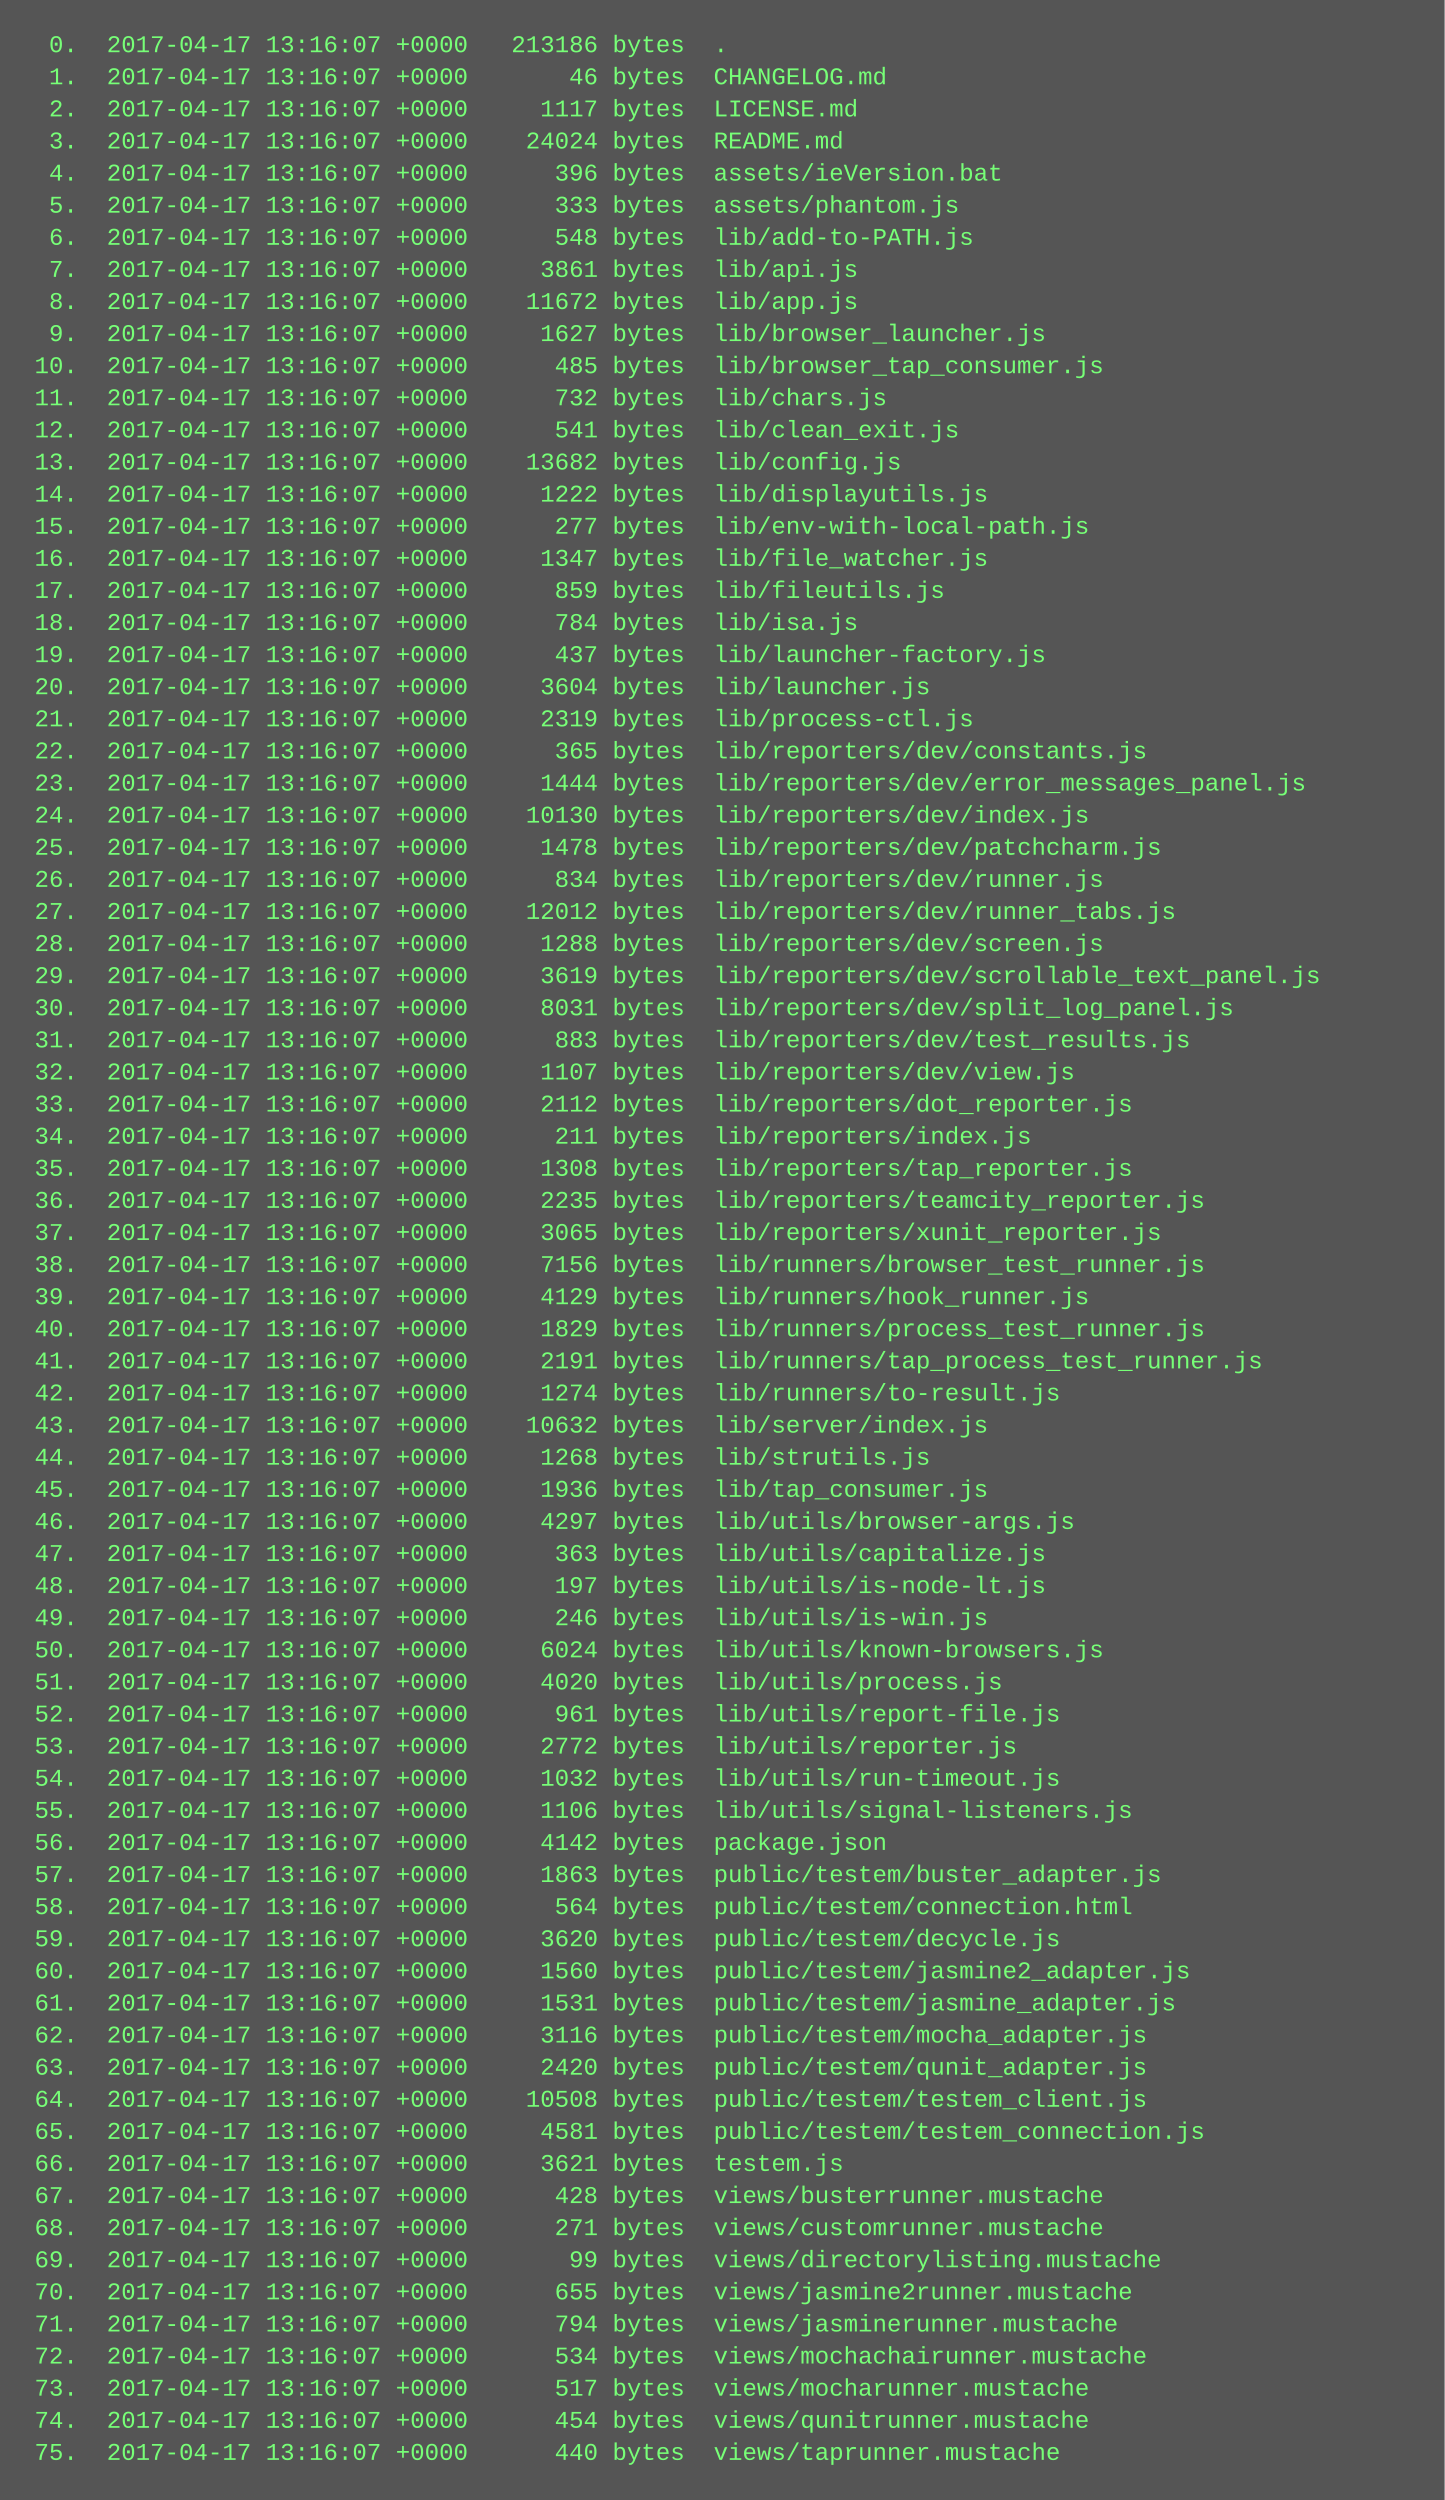
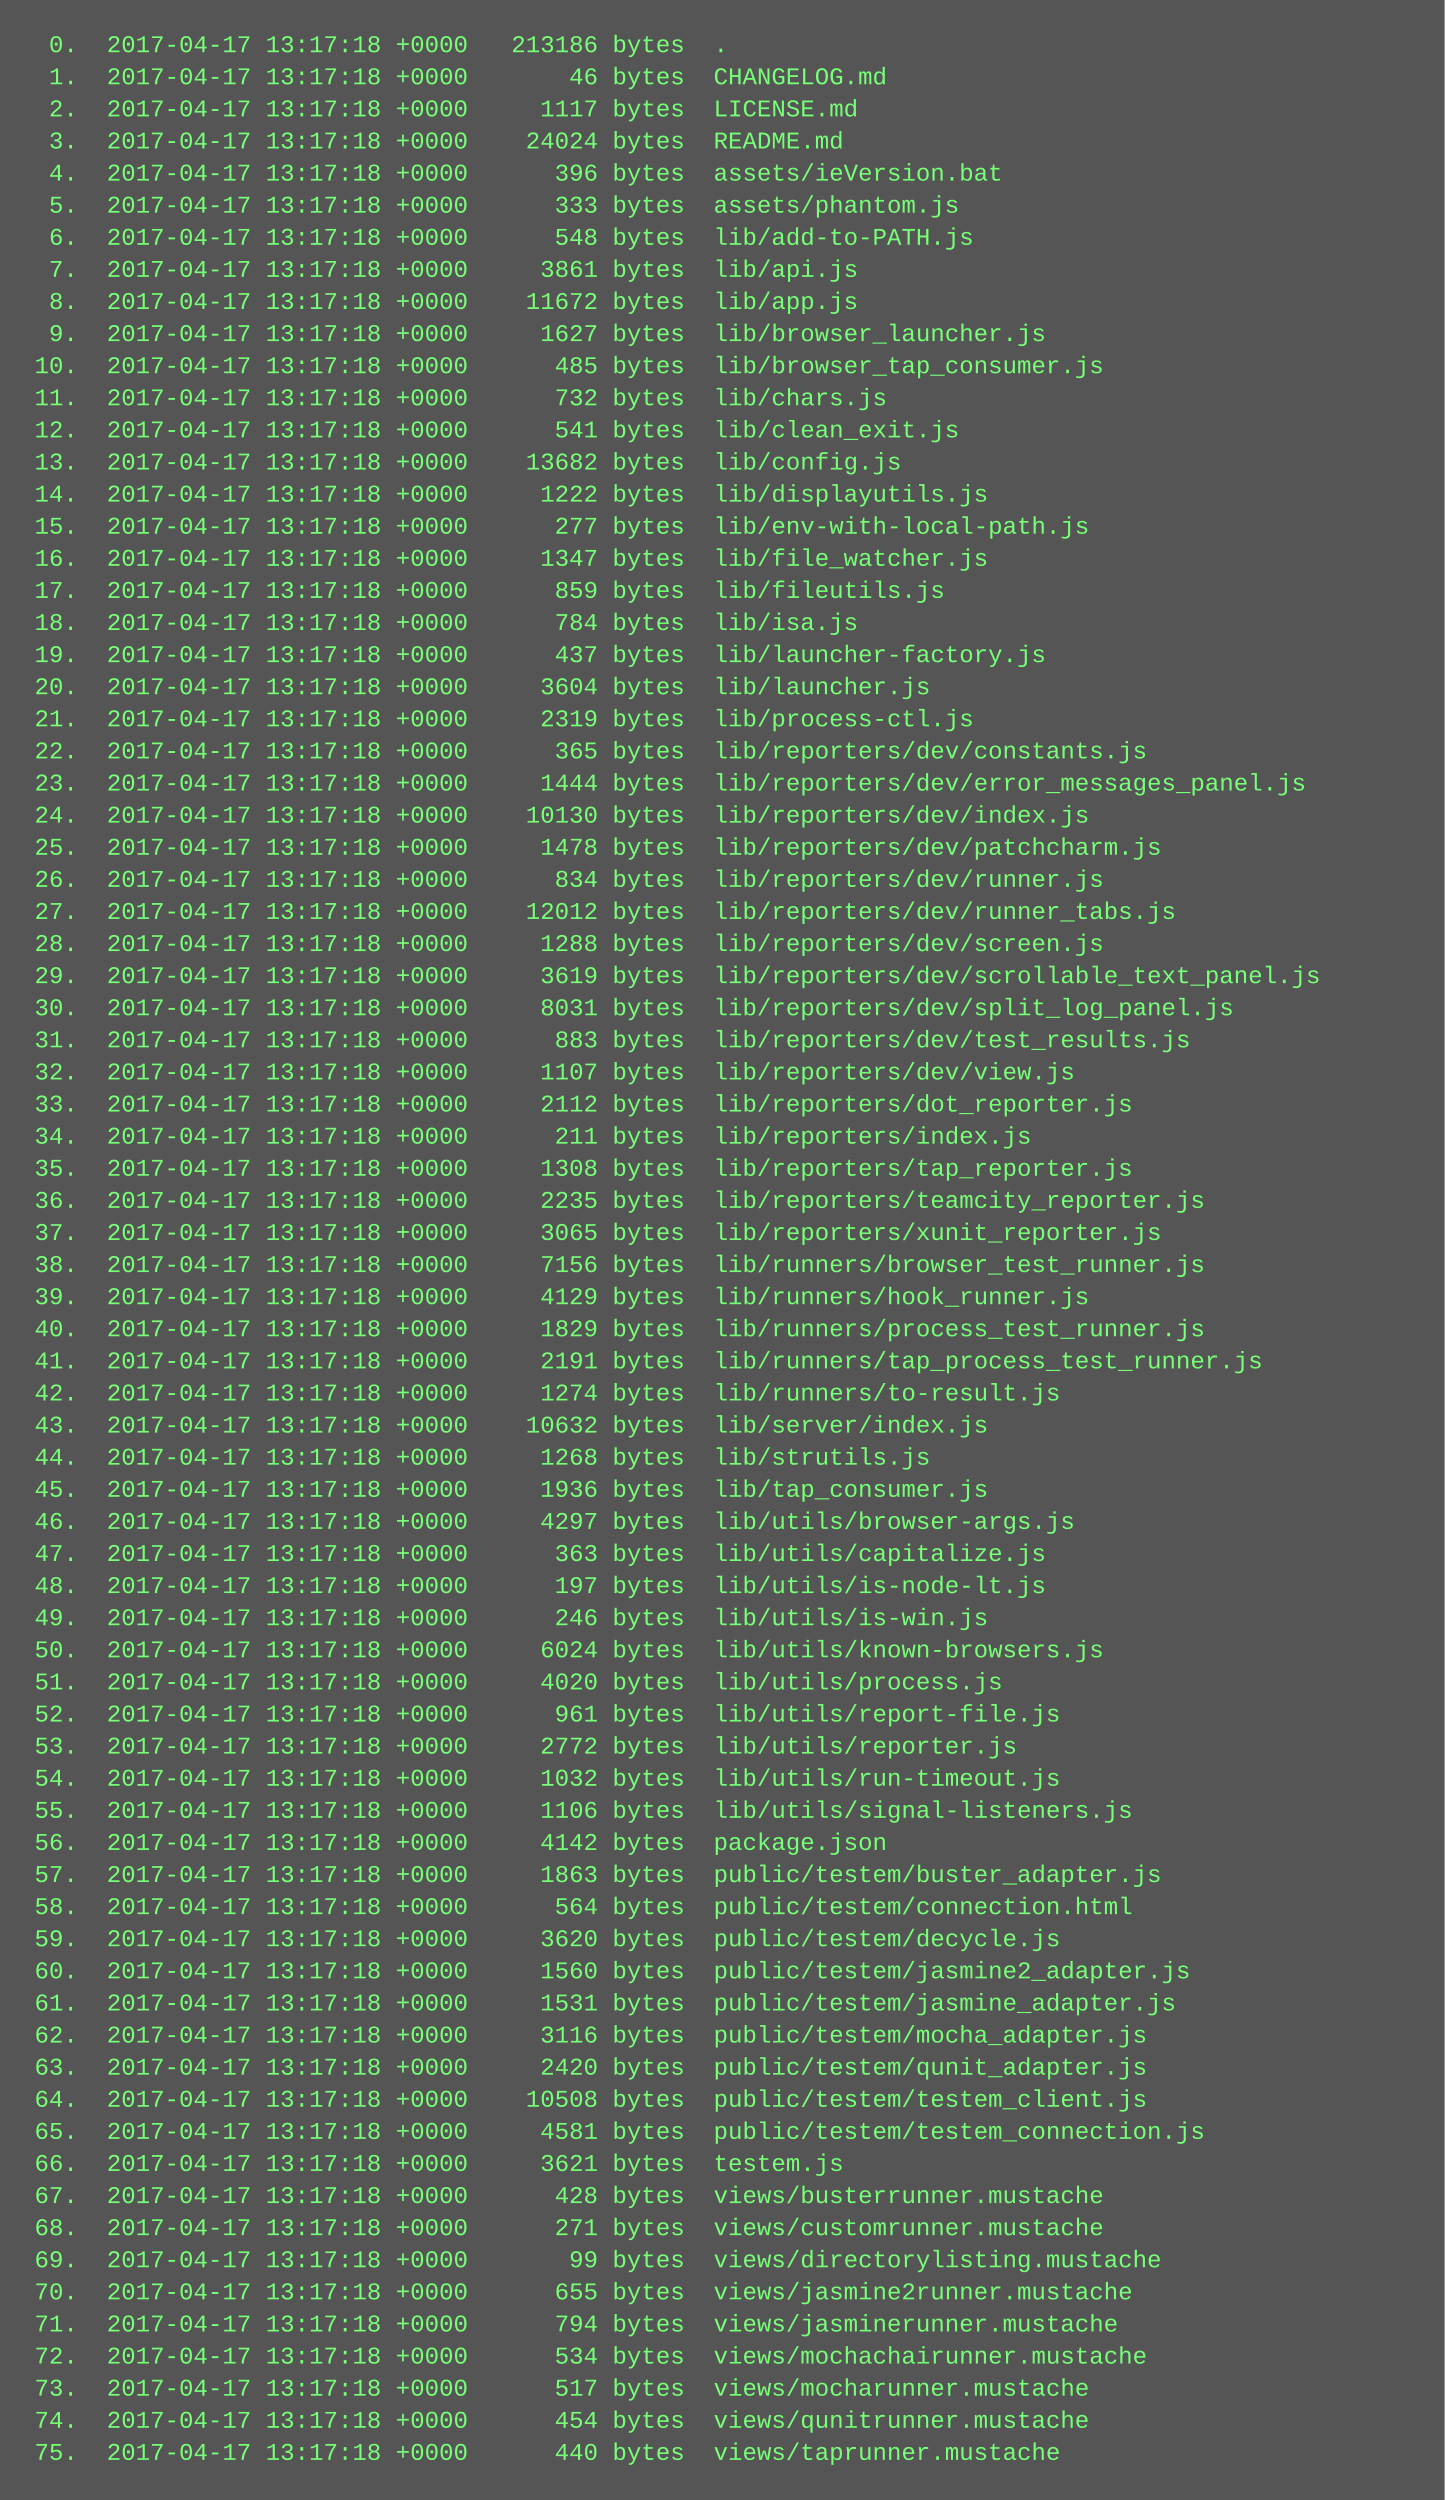
<svg xmlns="http://www.w3.org/2000/svg" height="1246" width="720">
  <rect height="1246" fill="#555" width="720" />
  <text fill="#7f7" font-family="Courier New" font-size="12" xml:space="preserve">
-     <tspan x="10" y="26">  0.  2017-04-17 13:16:07 +0000   213186 bytes  .</tspan>
-     <tspan x="10" y="42">  1.  2017-04-17 13:16:07 +0000       46 bytes  CHANGELOG.md</tspan>
-     <tspan x="10" y="58">  2.  2017-04-17 13:16:07 +0000     1117 bytes  LICENSE.md</tspan>
-     <tspan x="10" y="74">  3.  2017-04-17 13:16:07 +0000    24024 bytes  README.md</tspan>
-     <tspan x="10" y="90">  4.  2017-04-17 13:16:07 +0000      396 bytes  assets/ieVersion.bat</tspan>
-     <tspan x="10" y="106">  5.  2017-04-17 13:16:07 +0000      333 bytes  assets/phantom.js</tspan>
-     <tspan x="10" y="122">  6.  2017-04-17 13:16:07 +0000      548 bytes  lib/add-to-PATH.js</tspan>
-     <tspan x="10" y="138">  7.  2017-04-17 13:16:07 +0000     3861 bytes  lib/api.js</tspan>
-     <tspan x="10" y="154">  8.  2017-04-17 13:16:07 +0000    11672 bytes  lib/app.js</tspan>
-     <tspan x="10" y="170">  9.  2017-04-17 13:16:07 +0000     1627 bytes  lib/browser_launcher.js</tspan>
-     <tspan x="10" y="186"> 10.  2017-04-17 13:16:07 +0000      485 bytes  lib/browser_tap_consumer.js</tspan>
-     <tspan x="10" y="202"> 11.  2017-04-17 13:16:07 +0000      732 bytes  lib/chars.js</tspan>
-     <tspan x="10" y="218"> 12.  2017-04-17 13:16:07 +0000      541 bytes  lib/clean_exit.js</tspan>
-     <tspan x="10" y="234"> 13.  2017-04-17 13:16:07 +0000    13682 bytes  lib/config.js</tspan>
-     <tspan x="10" y="250"> 14.  2017-04-17 13:16:07 +0000     1222 bytes  lib/displayutils.js</tspan>
-     <tspan x="10" y="266"> 15.  2017-04-17 13:16:07 +0000      277 bytes  lib/env-with-local-path.js</tspan>
-     <tspan x="10" y="282"> 16.  2017-04-17 13:16:07 +0000     1347 bytes  lib/file_watcher.js</tspan>
-     <tspan x="10" y="298"> 17.  2017-04-17 13:16:07 +0000      859 bytes  lib/fileutils.js</tspan>
-     <tspan x="10" y="314"> 18.  2017-04-17 13:16:07 +0000      784 bytes  lib/isa.js</tspan>
-     <tspan x="10" y="330"> 19.  2017-04-17 13:16:07 +0000      437 bytes  lib/launcher-factory.js</tspan>
-     <tspan x="10" y="346"> 20.  2017-04-17 13:16:07 +0000     3604 bytes  lib/launcher.js</tspan>
-     <tspan x="10" y="362"> 21.  2017-04-17 13:16:07 +0000     2319 bytes  lib/process-ctl.js</tspan>
-     <tspan x="10" y="378"> 22.  2017-04-17 13:16:07 +0000      365 bytes  lib/reporters/dev/constants.js</tspan>
-     <tspan x="10" y="394"> 23.  2017-04-17 13:16:07 +0000     1444 bytes  lib/reporters/dev/error_messages_panel.js</tspan>
-     <tspan x="10" y="410"> 24.  2017-04-17 13:16:07 +0000    10130 bytes  lib/reporters/dev/index.js</tspan>
-     <tspan x="10" y="426"> 25.  2017-04-17 13:16:07 +0000     1478 bytes  lib/reporters/dev/patchcharm.js</tspan>
-     <tspan x="10" y="442"> 26.  2017-04-17 13:16:07 +0000      834 bytes  lib/reporters/dev/runner.js</tspan>
-     <tspan x="10" y="458"> 27.  2017-04-17 13:16:07 +0000    12012 bytes  lib/reporters/dev/runner_tabs.js</tspan>
-     <tspan x="10" y="474"> 28.  2017-04-17 13:16:07 +0000     1288 bytes  lib/reporters/dev/screen.js</tspan>
-     <tspan x="10" y="490"> 29.  2017-04-17 13:16:07 +0000     3619 bytes  lib/reporters/dev/scrollable_text_panel.js</tspan>
-     <tspan x="10" y="506"> 30.  2017-04-17 13:16:07 +0000     8031 bytes  lib/reporters/dev/split_log_panel.js</tspan>
-     <tspan x="10" y="522"> 31.  2017-04-17 13:16:07 +0000      883 bytes  lib/reporters/dev/test_results.js</tspan>
-     <tspan x="10" y="538"> 32.  2017-04-17 13:16:07 +0000     1107 bytes  lib/reporters/dev/view.js</tspan>
-     <tspan x="10" y="554"> 33.  2017-04-17 13:16:07 +0000     2112 bytes  lib/reporters/dot_reporter.js</tspan>
-     <tspan x="10" y="570"> 34.  2017-04-17 13:16:07 +0000      211 bytes  lib/reporters/index.js</tspan>
-     <tspan x="10" y="586"> 35.  2017-04-17 13:16:07 +0000     1308 bytes  lib/reporters/tap_reporter.js</tspan>
-     <tspan x="10" y="602"> 36.  2017-04-17 13:16:07 +0000     2235 bytes  lib/reporters/teamcity_reporter.js</tspan>
-     <tspan x="10" y="618"> 37.  2017-04-17 13:16:07 +0000     3065 bytes  lib/reporters/xunit_reporter.js</tspan>
-     <tspan x="10" y="634"> 38.  2017-04-17 13:16:07 +0000     7156 bytes  lib/runners/browser_test_runner.js</tspan>
-     <tspan x="10" y="650"> 39.  2017-04-17 13:16:07 +0000     4129 bytes  lib/runners/hook_runner.js</tspan>
-     <tspan x="10" y="666"> 40.  2017-04-17 13:16:07 +0000     1829 bytes  lib/runners/process_test_runner.js</tspan>
-     <tspan x="10" y="682"> 41.  2017-04-17 13:16:07 +0000     2191 bytes  lib/runners/tap_process_test_runner.js</tspan>
-     <tspan x="10" y="698"> 42.  2017-04-17 13:16:07 +0000     1274 bytes  lib/runners/to-result.js</tspan>
-     <tspan x="10" y="714"> 43.  2017-04-17 13:16:07 +0000    10632 bytes  lib/server/index.js</tspan>
-     <tspan x="10" y="730"> 44.  2017-04-17 13:16:07 +0000     1268 bytes  lib/strutils.js</tspan>
-     <tspan x="10" y="746"> 45.  2017-04-17 13:16:07 +0000     1936 bytes  lib/tap_consumer.js</tspan>
-     <tspan x="10" y="762"> 46.  2017-04-17 13:16:07 +0000     4297 bytes  lib/utils/browser-args.js</tspan>
-     <tspan x="10" y="778"> 47.  2017-04-17 13:16:07 +0000      363 bytes  lib/utils/capitalize.js</tspan>
-     <tspan x="10" y="794"> 48.  2017-04-17 13:16:07 +0000      197 bytes  lib/utils/is-node-lt.js</tspan>
-     <tspan x="10" y="810"> 49.  2017-04-17 13:16:07 +0000      246 bytes  lib/utils/is-win.js</tspan>
-     <tspan x="10" y="826"> 50.  2017-04-17 13:16:07 +0000     6024 bytes  lib/utils/known-browsers.js</tspan>
-     <tspan x="10" y="842"> 51.  2017-04-17 13:16:07 +0000     4020 bytes  lib/utils/process.js</tspan>
-     <tspan x="10" y="858"> 52.  2017-04-17 13:16:07 +0000      961 bytes  lib/utils/report-file.js</tspan>
-     <tspan x="10" y="874"> 53.  2017-04-17 13:16:07 +0000     2772 bytes  lib/utils/reporter.js</tspan>
-     <tspan x="10" y="890"> 54.  2017-04-17 13:16:07 +0000     1032 bytes  lib/utils/run-timeout.js</tspan>
-     <tspan x="10" y="906"> 55.  2017-04-17 13:16:07 +0000     1106 bytes  lib/utils/signal-listeners.js</tspan>
-     <tspan x="10" y="922"> 56.  2017-04-17 13:16:07 +0000     4142 bytes  package.json</tspan>
-     <tspan x="10" y="938"> 57.  2017-04-17 13:16:07 +0000     1863 bytes  public/testem/buster_adapter.js</tspan>
-     <tspan x="10" y="954"> 58.  2017-04-17 13:16:07 +0000      564 bytes  public/testem/connection.html</tspan>
-     <tspan x="10" y="970"> 59.  2017-04-17 13:16:07 +0000     3620 bytes  public/testem/decycle.js</tspan>
-     <tspan x="10" y="986"> 60.  2017-04-17 13:16:07 +0000     1560 bytes  public/testem/jasmine2_adapter.js</tspan>
-     <tspan x="10" y="1002"> 61.  2017-04-17 13:16:07 +0000     1531 bytes  public/testem/jasmine_adapter.js</tspan>
-     <tspan x="10" y="1018"> 62.  2017-04-17 13:16:07 +0000     3116 bytes  public/testem/mocha_adapter.js</tspan>
-     <tspan x="10" y="1034"> 63.  2017-04-17 13:16:07 +0000     2420 bytes  public/testem/qunit_adapter.js</tspan>
-     <tspan x="10" y="1050"> 64.  2017-04-17 13:16:07 +0000    10508 bytes  public/testem/testem_client.js</tspan>
-     <tspan x="10" y="1066"> 65.  2017-04-17 13:16:07 +0000     4581 bytes  public/testem/testem_connection.js</tspan>
-     <tspan x="10" y="1082"> 66.  2017-04-17 13:16:07 +0000     3621 bytes  testem.js</tspan>
-     <tspan x="10" y="1098"> 67.  2017-04-17 13:16:07 +0000      428 bytes  views/busterrunner.mustache</tspan>
-     <tspan x="10" y="1114"> 68.  2017-04-17 13:16:07 +0000      271 bytes  views/customrunner.mustache</tspan>
-     <tspan x="10" y="1130"> 69.  2017-04-17 13:16:07 +0000       99 bytes  views/directorylisting.mustache</tspan>
-     <tspan x="10" y="1146"> 70.  2017-04-17 13:16:07 +0000      655 bytes  views/jasmine2runner.mustache</tspan>
-     <tspan x="10" y="1162"> 71.  2017-04-17 13:16:07 +0000      794 bytes  views/jasminerunner.mustache</tspan>
-     <tspan x="10" y="1178"> 72.  2017-04-17 13:16:07 +0000      534 bytes  views/mochachairunner.mustache</tspan>
-     <tspan x="10" y="1194"> 73.  2017-04-17 13:16:07 +0000      517 bytes  views/mocharunner.mustache</tspan>
-     <tspan x="10" y="1210"> 74.  2017-04-17 13:16:07 +0000      454 bytes  views/qunitrunner.mustache</tspan>
-     <tspan x="10" y="1226"> 75.  2017-04-17 13:16:07 +0000      440 bytes  views/taprunner.mustache</tspan>
+     <tspan x="10" y="26">  0.  2017-04-17 13:17:18 +0000   213186 bytes  .</tspan>
+     <tspan x="10" y="42">  1.  2017-04-17 13:17:18 +0000       46 bytes  CHANGELOG.md</tspan>
+     <tspan x="10" y="58">  2.  2017-04-17 13:17:18 +0000     1117 bytes  LICENSE.md</tspan>
+     <tspan x="10" y="74">  3.  2017-04-17 13:17:18 +0000    24024 bytes  README.md</tspan>
+     <tspan x="10" y="90">  4.  2017-04-17 13:17:18 +0000      396 bytes  assets/ieVersion.bat</tspan>
+     <tspan x="10" y="106">  5.  2017-04-17 13:17:18 +0000      333 bytes  assets/phantom.js</tspan>
+     <tspan x="10" y="122">  6.  2017-04-17 13:17:18 +0000      548 bytes  lib/add-to-PATH.js</tspan>
+     <tspan x="10" y="138">  7.  2017-04-17 13:17:18 +0000     3861 bytes  lib/api.js</tspan>
+     <tspan x="10" y="154">  8.  2017-04-17 13:17:18 +0000    11672 bytes  lib/app.js</tspan>
+     <tspan x="10" y="170">  9.  2017-04-17 13:17:18 +0000     1627 bytes  lib/browser_launcher.js</tspan>
+     <tspan x="10" y="186"> 10.  2017-04-17 13:17:18 +0000      485 bytes  lib/browser_tap_consumer.js</tspan>
+     <tspan x="10" y="202"> 11.  2017-04-17 13:17:18 +0000      732 bytes  lib/chars.js</tspan>
+     <tspan x="10" y="218"> 12.  2017-04-17 13:17:18 +0000      541 bytes  lib/clean_exit.js</tspan>
+     <tspan x="10" y="234"> 13.  2017-04-17 13:17:18 +0000    13682 bytes  lib/config.js</tspan>
+     <tspan x="10" y="250"> 14.  2017-04-17 13:17:18 +0000     1222 bytes  lib/displayutils.js</tspan>
+     <tspan x="10" y="266"> 15.  2017-04-17 13:17:18 +0000      277 bytes  lib/env-with-local-path.js</tspan>
+     <tspan x="10" y="282"> 16.  2017-04-17 13:17:18 +0000     1347 bytes  lib/file_watcher.js</tspan>
+     <tspan x="10" y="298"> 17.  2017-04-17 13:17:18 +0000      859 bytes  lib/fileutils.js</tspan>
+     <tspan x="10" y="314"> 18.  2017-04-17 13:17:18 +0000      784 bytes  lib/isa.js</tspan>
+     <tspan x="10" y="330"> 19.  2017-04-17 13:17:18 +0000      437 bytes  lib/launcher-factory.js</tspan>
+     <tspan x="10" y="346"> 20.  2017-04-17 13:17:18 +0000     3604 bytes  lib/launcher.js</tspan>
+     <tspan x="10" y="362"> 21.  2017-04-17 13:17:18 +0000     2319 bytes  lib/process-ctl.js</tspan>
+     <tspan x="10" y="378"> 22.  2017-04-17 13:17:18 +0000      365 bytes  lib/reporters/dev/constants.js</tspan>
+     <tspan x="10" y="394"> 23.  2017-04-17 13:17:18 +0000     1444 bytes  lib/reporters/dev/error_messages_panel.js</tspan>
+     <tspan x="10" y="410"> 24.  2017-04-17 13:17:18 +0000    10130 bytes  lib/reporters/dev/index.js</tspan>
+     <tspan x="10" y="426"> 25.  2017-04-17 13:17:18 +0000     1478 bytes  lib/reporters/dev/patchcharm.js</tspan>
+     <tspan x="10" y="442"> 26.  2017-04-17 13:17:18 +0000      834 bytes  lib/reporters/dev/runner.js</tspan>
+     <tspan x="10" y="458"> 27.  2017-04-17 13:17:18 +0000    12012 bytes  lib/reporters/dev/runner_tabs.js</tspan>
+     <tspan x="10" y="474"> 28.  2017-04-17 13:17:18 +0000     1288 bytes  lib/reporters/dev/screen.js</tspan>
+     <tspan x="10" y="490"> 29.  2017-04-17 13:17:18 +0000     3619 bytes  lib/reporters/dev/scrollable_text_panel.js</tspan>
+     <tspan x="10" y="506"> 30.  2017-04-17 13:17:18 +0000     8031 bytes  lib/reporters/dev/split_log_panel.js</tspan>
+     <tspan x="10" y="522"> 31.  2017-04-17 13:17:18 +0000      883 bytes  lib/reporters/dev/test_results.js</tspan>
+     <tspan x="10" y="538"> 32.  2017-04-17 13:17:18 +0000     1107 bytes  lib/reporters/dev/view.js</tspan>
+     <tspan x="10" y="554"> 33.  2017-04-17 13:17:18 +0000     2112 bytes  lib/reporters/dot_reporter.js</tspan>
+     <tspan x="10" y="570"> 34.  2017-04-17 13:17:18 +0000      211 bytes  lib/reporters/index.js</tspan>
+     <tspan x="10" y="586"> 35.  2017-04-17 13:17:18 +0000     1308 bytes  lib/reporters/tap_reporter.js</tspan>
+     <tspan x="10" y="602"> 36.  2017-04-17 13:17:18 +0000     2235 bytes  lib/reporters/teamcity_reporter.js</tspan>
+     <tspan x="10" y="618"> 37.  2017-04-17 13:17:18 +0000     3065 bytes  lib/reporters/xunit_reporter.js</tspan>
+     <tspan x="10" y="634"> 38.  2017-04-17 13:17:18 +0000     7156 bytes  lib/runners/browser_test_runner.js</tspan>
+     <tspan x="10" y="650"> 39.  2017-04-17 13:17:18 +0000     4129 bytes  lib/runners/hook_runner.js</tspan>
+     <tspan x="10" y="666"> 40.  2017-04-17 13:17:18 +0000     1829 bytes  lib/runners/process_test_runner.js</tspan>
+     <tspan x="10" y="682"> 41.  2017-04-17 13:17:18 +0000     2191 bytes  lib/runners/tap_process_test_runner.js</tspan>
+     <tspan x="10" y="698"> 42.  2017-04-17 13:17:18 +0000     1274 bytes  lib/runners/to-result.js</tspan>
+     <tspan x="10" y="714"> 43.  2017-04-17 13:17:18 +0000    10632 bytes  lib/server/index.js</tspan>
+     <tspan x="10" y="730"> 44.  2017-04-17 13:17:18 +0000     1268 bytes  lib/strutils.js</tspan>
+     <tspan x="10" y="746"> 45.  2017-04-17 13:17:18 +0000     1936 bytes  lib/tap_consumer.js</tspan>
+     <tspan x="10" y="762"> 46.  2017-04-17 13:17:18 +0000     4297 bytes  lib/utils/browser-args.js</tspan>
+     <tspan x="10" y="778"> 47.  2017-04-17 13:17:18 +0000      363 bytes  lib/utils/capitalize.js</tspan>
+     <tspan x="10" y="794"> 48.  2017-04-17 13:17:18 +0000      197 bytes  lib/utils/is-node-lt.js</tspan>
+     <tspan x="10" y="810"> 49.  2017-04-17 13:17:18 +0000      246 bytes  lib/utils/is-win.js</tspan>
+     <tspan x="10" y="826"> 50.  2017-04-17 13:17:18 +0000     6024 bytes  lib/utils/known-browsers.js</tspan>
+     <tspan x="10" y="842"> 51.  2017-04-17 13:17:18 +0000     4020 bytes  lib/utils/process.js</tspan>
+     <tspan x="10" y="858"> 52.  2017-04-17 13:17:18 +0000      961 bytes  lib/utils/report-file.js</tspan>
+     <tspan x="10" y="874"> 53.  2017-04-17 13:17:18 +0000     2772 bytes  lib/utils/reporter.js</tspan>
+     <tspan x="10" y="890"> 54.  2017-04-17 13:17:18 +0000     1032 bytes  lib/utils/run-timeout.js</tspan>
+     <tspan x="10" y="906"> 55.  2017-04-17 13:17:18 +0000     1106 bytes  lib/utils/signal-listeners.js</tspan>
+     <tspan x="10" y="922"> 56.  2017-04-17 13:17:18 +0000     4142 bytes  package.json</tspan>
+     <tspan x="10" y="938"> 57.  2017-04-17 13:17:18 +0000     1863 bytes  public/testem/buster_adapter.js</tspan>
+     <tspan x="10" y="954"> 58.  2017-04-17 13:17:18 +0000      564 bytes  public/testem/connection.html</tspan>
+     <tspan x="10" y="970"> 59.  2017-04-17 13:17:18 +0000     3620 bytes  public/testem/decycle.js</tspan>
+     <tspan x="10" y="986"> 60.  2017-04-17 13:17:18 +0000     1560 bytes  public/testem/jasmine2_adapter.js</tspan>
+     <tspan x="10" y="1002"> 61.  2017-04-17 13:17:18 +0000     1531 bytes  public/testem/jasmine_adapter.js</tspan>
+     <tspan x="10" y="1018"> 62.  2017-04-17 13:17:18 +0000     3116 bytes  public/testem/mocha_adapter.js</tspan>
+     <tspan x="10" y="1034"> 63.  2017-04-17 13:17:18 +0000     2420 bytes  public/testem/qunit_adapter.js</tspan>
+     <tspan x="10" y="1050"> 64.  2017-04-17 13:17:18 +0000    10508 bytes  public/testem/testem_client.js</tspan>
+     <tspan x="10" y="1066"> 65.  2017-04-17 13:17:18 +0000     4581 bytes  public/testem/testem_connection.js</tspan>
+     <tspan x="10" y="1082"> 66.  2017-04-17 13:17:18 +0000     3621 bytes  testem.js</tspan>
+     <tspan x="10" y="1098"> 67.  2017-04-17 13:17:18 +0000      428 bytes  views/busterrunner.mustache</tspan>
+     <tspan x="10" y="1114"> 68.  2017-04-17 13:17:18 +0000      271 bytes  views/customrunner.mustache</tspan>
+     <tspan x="10" y="1130"> 69.  2017-04-17 13:17:18 +0000       99 bytes  views/directorylisting.mustache</tspan>
+     <tspan x="10" y="1146"> 70.  2017-04-17 13:17:18 +0000      655 bytes  views/jasmine2runner.mustache</tspan>
+     <tspan x="10" y="1162"> 71.  2017-04-17 13:17:18 +0000      794 bytes  views/jasminerunner.mustache</tspan>
+     <tspan x="10" y="1178"> 72.  2017-04-17 13:17:18 +0000      534 bytes  views/mochachairunner.mustache</tspan>
+     <tspan x="10" y="1194"> 73.  2017-04-17 13:17:18 +0000      517 bytes  views/mocharunner.mustache</tspan>
+     <tspan x="10" y="1210"> 74.  2017-04-17 13:17:18 +0000      454 bytes  views/qunitrunner.mustache</tspan>
+     <tspan x="10" y="1226"> 75.  2017-04-17 13:17:18 +0000      440 bytes  views/taprunner.mustache</tspan>
  </text>
</svg>
